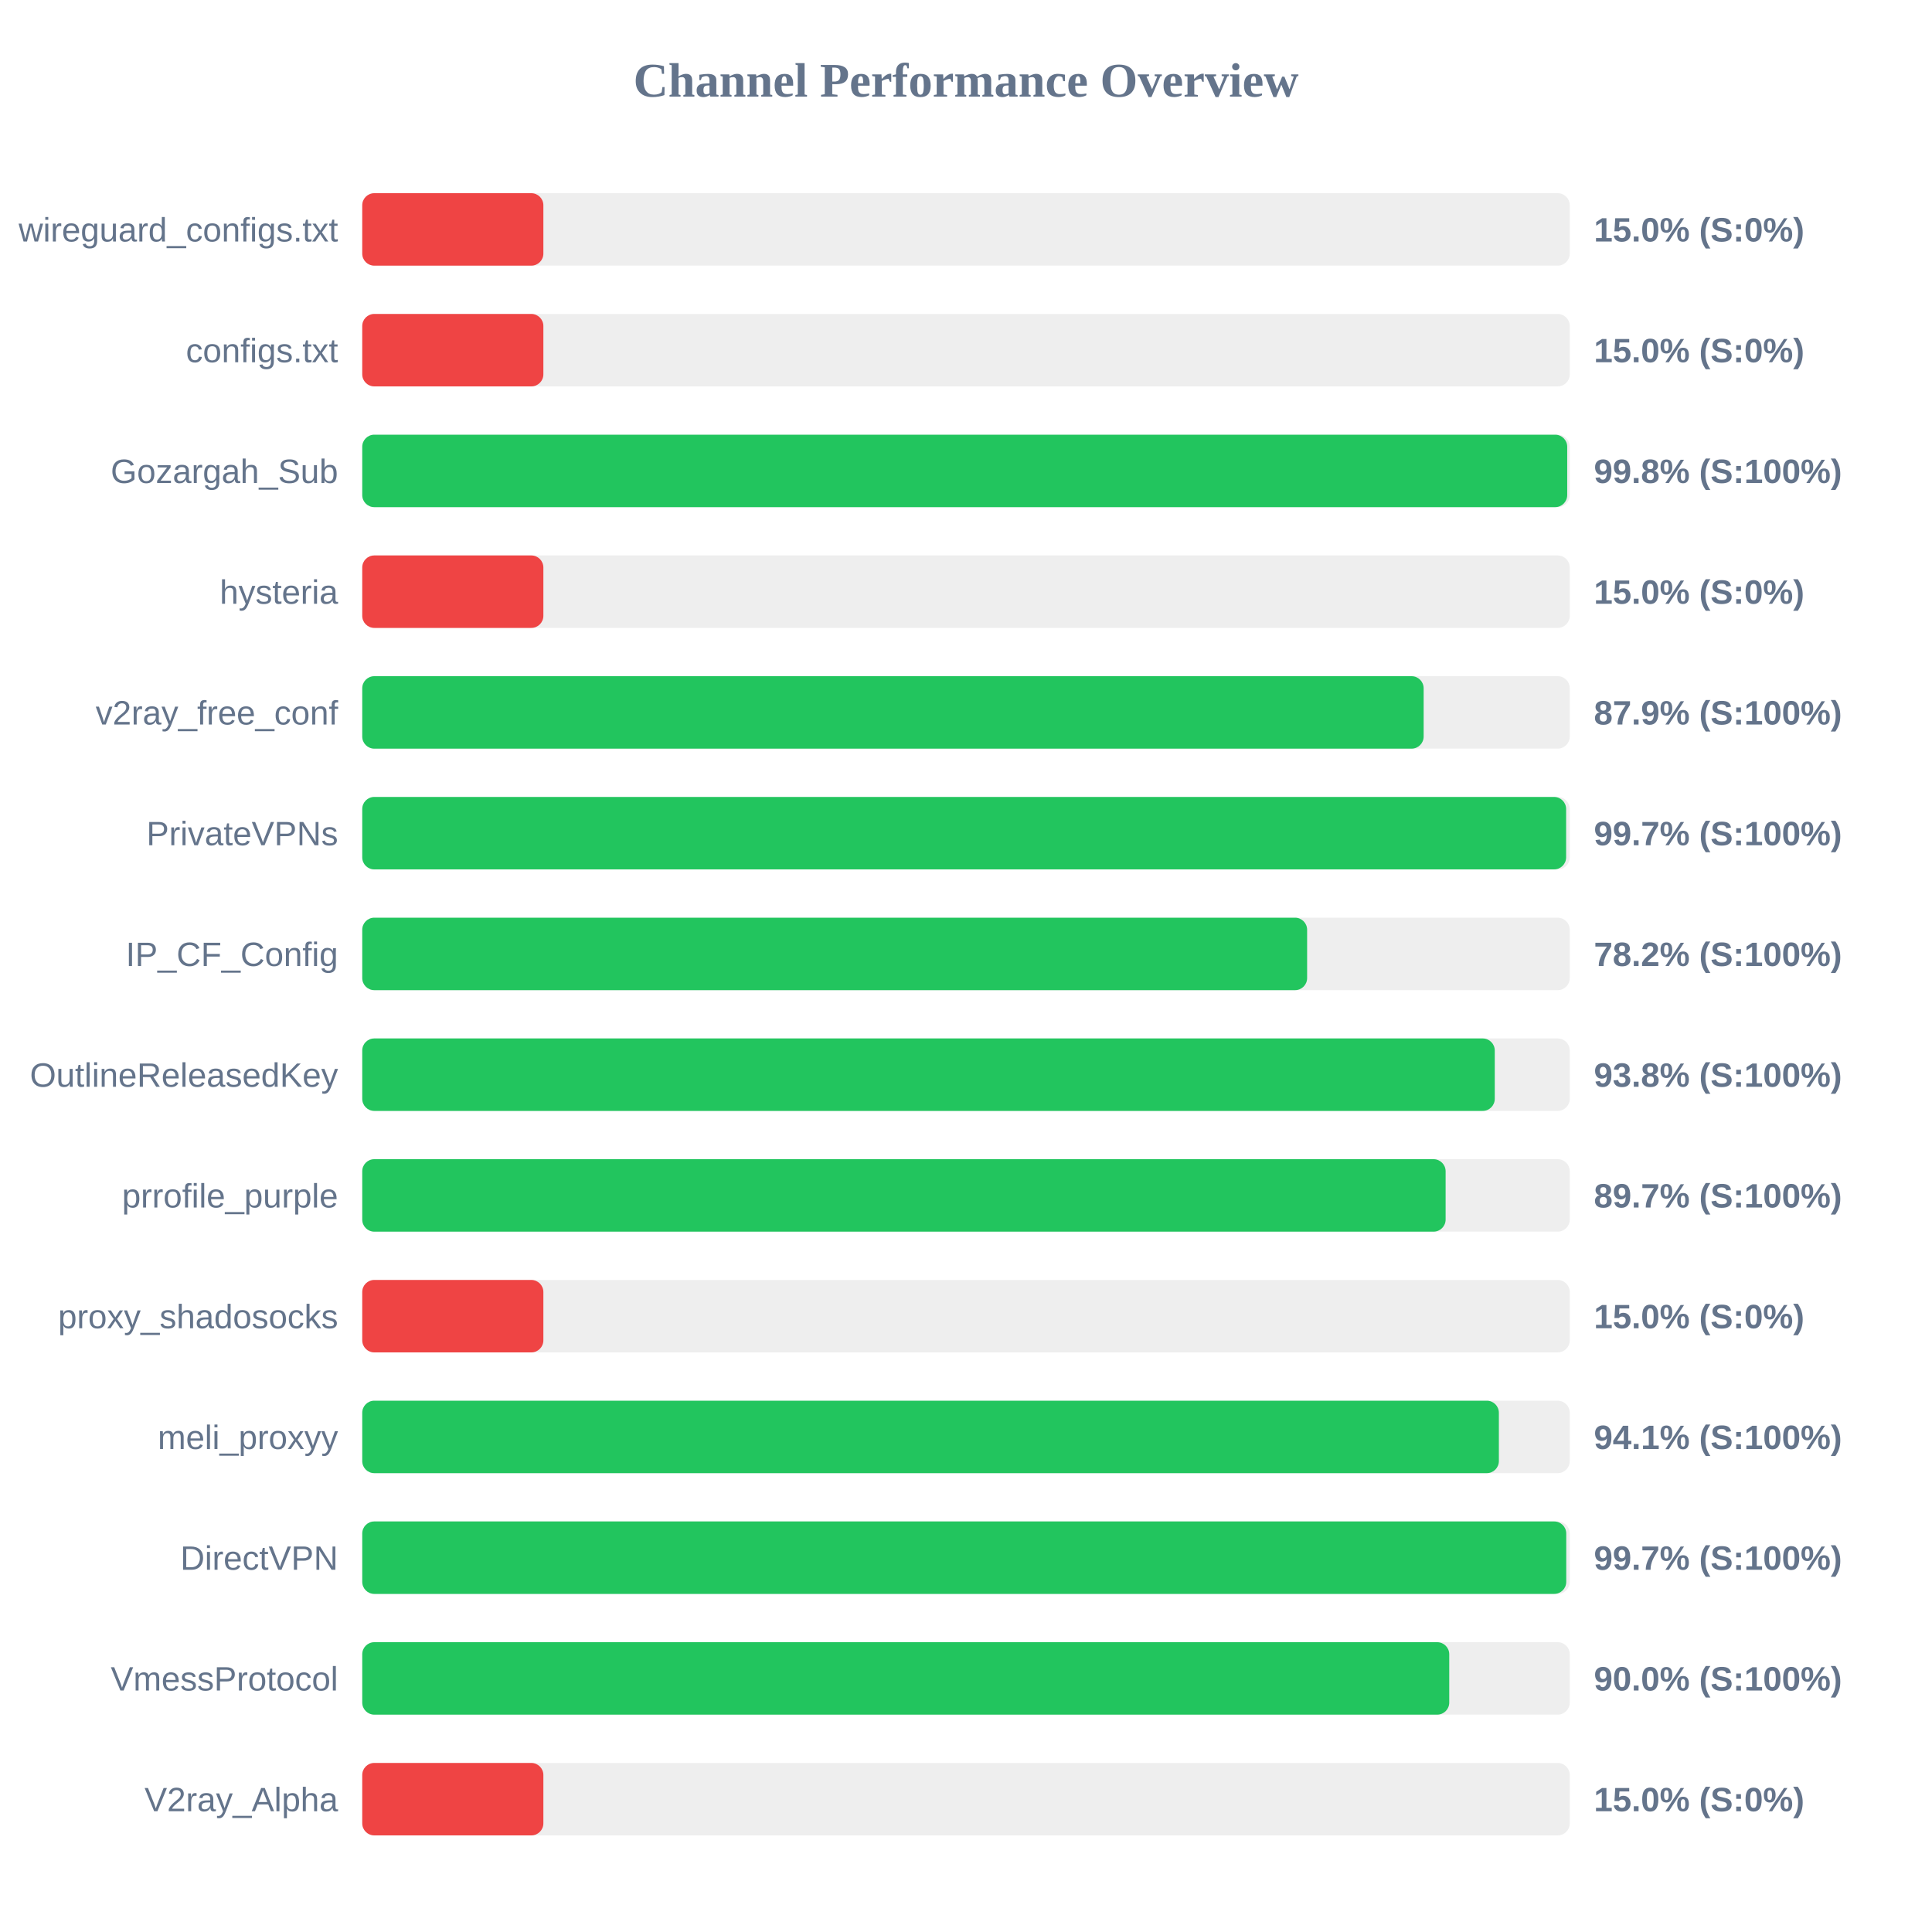
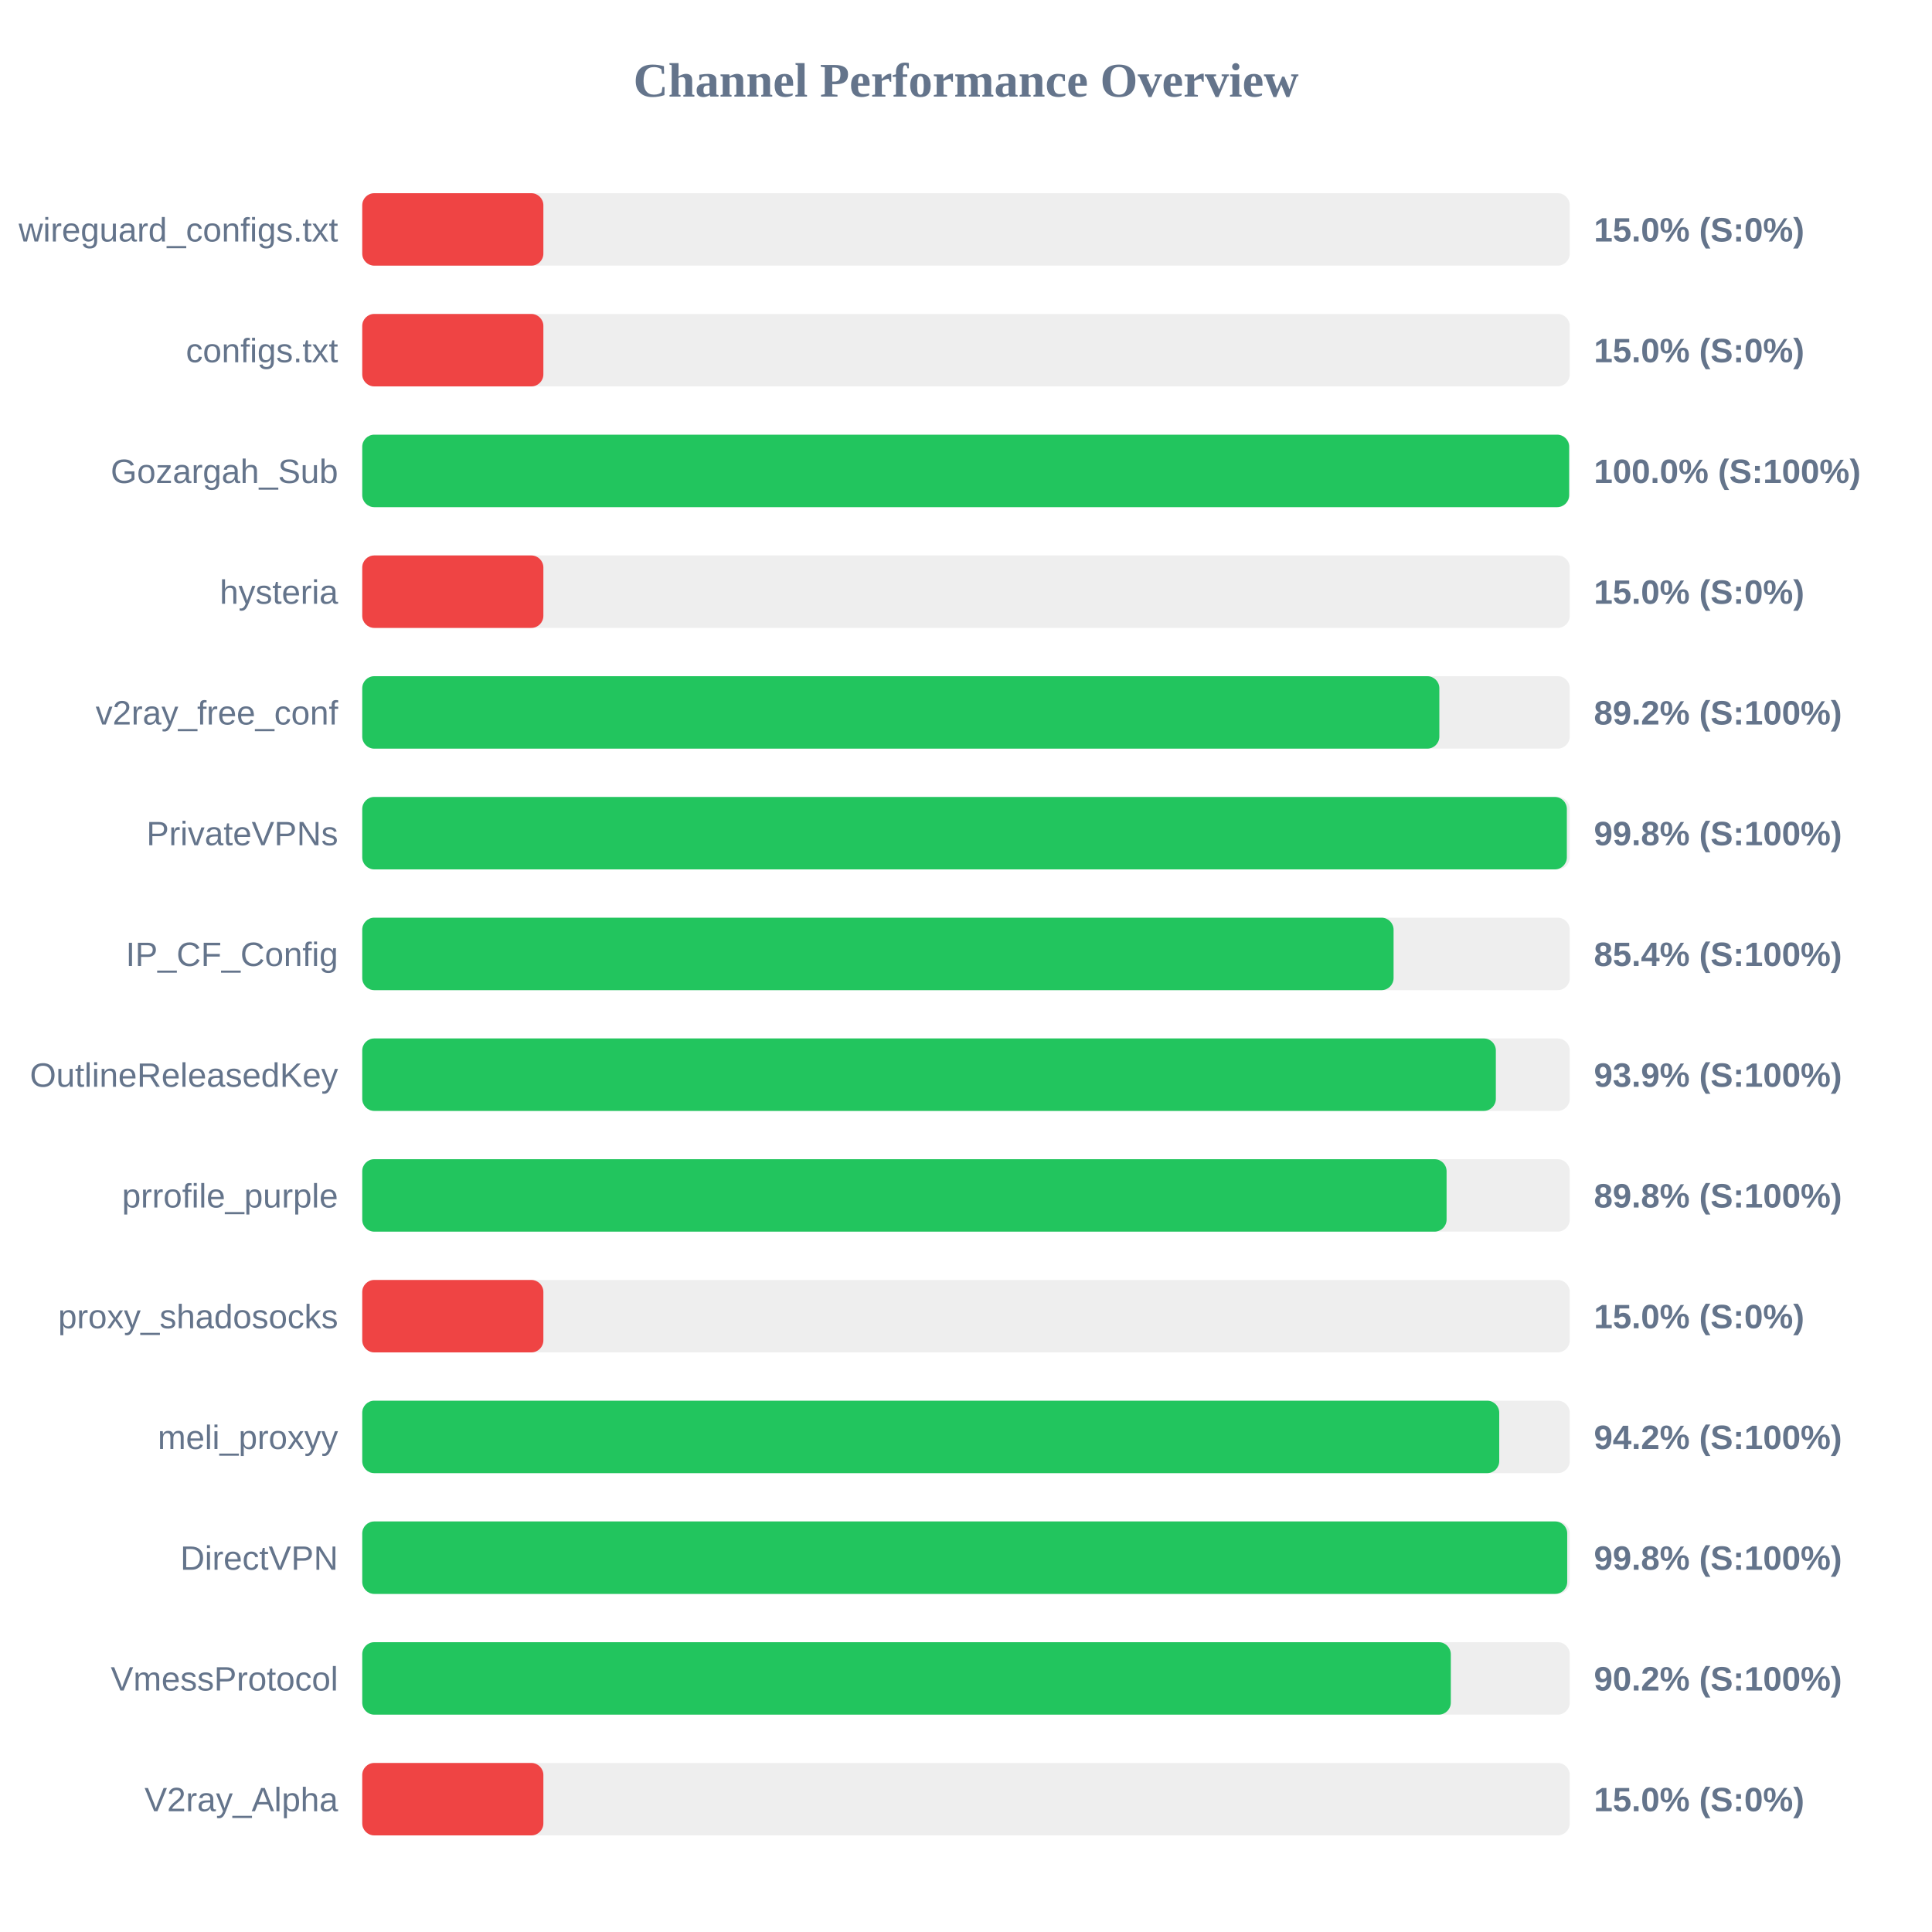
<svg xmlns="http://www.w3.org/2000/svg" width="800" height="800" version="1.1">
  <style>
        .row { font: 14px Arial; fill: #64748b; }
        .score { font: bold 14px Arial; fill: #64748b; }
    </style>
  <text x="400" y="40" text-anchor="middle" font-size="20px" font-weight="bold" fill="#64748b">Channel Performance Overview</text>
  <rect x="150" y="80" width="500" height="30" fill="#eee" rx="5" />
  <rect x="150" y="80" width="75.0" height="30" fill="#ef4444" rx="5" />
  <text x="140" y="100" text-anchor="end" class="row">wireguard_configs.txt</text>
  <text x="660" y="100" text-anchor="start" class="score">15.0% (S:0%)</text>
  <rect x="150" y="130" width="500" height="30" fill="#eee" rx="5" />
  <rect x="150" y="130" width="75.0" height="30" fill="#ef4444" rx="5" />
  <text x="140" y="150" text-anchor="end" class="row">configs.txt</text>
  <text x="660" y="150" text-anchor="start" class="score">15.0% (S:0%)</text>
  <rect x="150" y="180" width="500" height="30" fill="#eee" rx="5" />
-   <rect x="150" y="180" width="498.95" height="30" fill="#22c55e" rx="5" />
+   <rect x="150" y="180" width="499.75" height="30" fill="#22c55e" rx="5" />
  <text x="140" y="200" text-anchor="end" class="row">Gozargah_Sub</text>
-   <text x="660" y="200" text-anchor="start" class="score">99.8% (S:100%)</text>
+   <text x="660" y="200" text-anchor="start" class="score">100.0% (S:100%)</text>
  <rect x="150" y="230" width="500" height="30" fill="#eee" rx="5" />
  <rect x="150" y="230" width="75.0" height="30" fill="#ef4444" rx="5" />
  <text x="140" y="250" text-anchor="end" class="row">hysteria</text>
  <text x="660" y="250" text-anchor="start" class="score">15.0% (S:0%)</text>
  <rect x="150" y="280" width="500" height="30" fill="#eee" rx="5" />
-   <rect x="150" y="280" width="439.5" height="30" fill="#22c55e" rx="5" />
+   <rect x="150" y="280" width="446.0" height="30" fill="#22c55e" rx="5" />
  <text x="140" y="300" text-anchor="end" class="row">v2ray_free_conf</text>
-   <text x="660" y="300" text-anchor="start" class="score">87.9% (S:100%)</text>
+   <text x="660" y="300" text-anchor="start" class="score">89.2% (S:100%)</text>
  <rect x="150" y="330" width="500" height="30" fill="#eee" rx="5" />
-   <rect x="150" y="330" width="498.5" height="30" fill="#22c55e" rx="5" />
+   <rect x="150" y="330" width="498.8" height="30" fill="#22c55e" rx="5" />
  <text x="140" y="350" text-anchor="end" class="row">PrivateVPNs</text>
-   <text x="660" y="350" text-anchor="start" class="score">99.7% (S:100%)</text>
+   <text x="660" y="350" text-anchor="start" class="score">99.8% (S:100%)</text>
  <rect x="150" y="380" width="500" height="30" fill="#eee" rx="5" />
-   <rect x="150" y="380" width="391.25" height="30" fill="#22c55e" rx="5" />
+   <rect x="150" y="380" width="427.05" height="30" fill="#22c55e" rx="5" />
  <text x="140" y="400" text-anchor="end" class="row">IP_CF_Config</text>
-   <text x="660" y="400" text-anchor="start" class="score">78.2% (S:100%)</text>
+   <text x="660" y="400" text-anchor="start" class="score">85.4% (S:100%)</text>
  <rect x="150" y="430" width="500" height="30" fill="#eee" rx="5" />
-   <rect x="150" y="430" width="468.95" height="30" fill="#22c55e" rx="5" />
+   <rect x="150" y="430" width="469.4" height="30" fill="#22c55e" rx="5" />
  <text x="140" y="450" text-anchor="end" class="row">OutlineReleasedKey</text>
-   <text x="660" y="450" text-anchor="start" class="score">93.8% (S:100%)</text>
+   <text x="660" y="450" text-anchor="start" class="score">93.9% (S:100%)</text>
  <rect x="150" y="480" width="500" height="30" fill="#eee" rx="5" />
-   <rect x="150" y="480" width="448.6" height="30" fill="#22c55e" rx="5" />
+   <rect x="150" y="480" width="449.0" height="30" fill="#22c55e" rx="5" />
  <text x="140" y="500" text-anchor="end" class="row">prrofile_purple</text>
-   <text x="660" y="500" text-anchor="start" class="score">89.7% (S:100%)</text>
+   <text x="660" y="500" text-anchor="start" class="score">89.8% (S:100%)</text>
  <rect x="150" y="530" width="500" height="30" fill="#eee" rx="5" />
  <rect x="150" y="530" width="75.0" height="30" fill="#ef4444" rx="5" />
  <text x="140" y="550" text-anchor="end" class="row">proxy_shadosocks</text>
  <text x="660" y="550" text-anchor="start" class="score">15.0% (S:0%)</text>
  <rect x="150" y="580" width="500" height="30" fill="#eee" rx="5" />
-   <rect x="150" y="580" width="470.65" height="30" fill="#22c55e" rx="5" />
+   <rect x="150" y="580" width="470.8" height="30" fill="#22c55e" rx="5" />
  <text x="140" y="600" text-anchor="end" class="row">meli_proxyy</text>
-   <text x="660" y="600" text-anchor="start" class="score">94.1% (S:100%)</text>
+   <text x="660" y="600" text-anchor="start" class="score">94.2% (S:100%)</text>
  <rect x="150" y="630" width="500" height="30" fill="#eee" rx="5" />
-   <rect x="150" y="630" width="498.55" height="30" fill="#22c55e" rx="5" />
+   <rect x="150" y="630" width="498.95" height="30" fill="#22c55e" rx="5" />
  <text x="140" y="650" text-anchor="end" class="row">DirectVPN</text>
-   <text x="660" y="650" text-anchor="start" class="score">99.7% (S:100%)</text>
+   <text x="660" y="650" text-anchor="start" class="score">99.8% (S:100%)</text>
  <rect x="150" y="680" width="500" height="30" fill="#eee" rx="5" />
-   <rect x="150" y="680" width="450.1" height="30" fill="#22c55e" rx="5" />
+   <rect x="150" y="680" width="450.75" height="30" fill="#22c55e" rx="5" />
  <text x="140" y="700" text-anchor="end" class="row">VmessProtocol</text>
-   <text x="660" y="700" text-anchor="start" class="score">90.0% (S:100%)</text>
+   <text x="660" y="700" text-anchor="start" class="score">90.2% (S:100%)</text>
  <rect x="150" y="730" width="500" height="30" fill="#eee" rx="5" />
  <rect x="150" y="730" width="75.0" height="30" fill="#ef4444" rx="5" />
  <text x="140" y="750" text-anchor="end" class="row">V2ray_Alpha</text>
  <text x="660" y="750" text-anchor="start" class="score">15.0% (S:0%)</text>
</svg>
